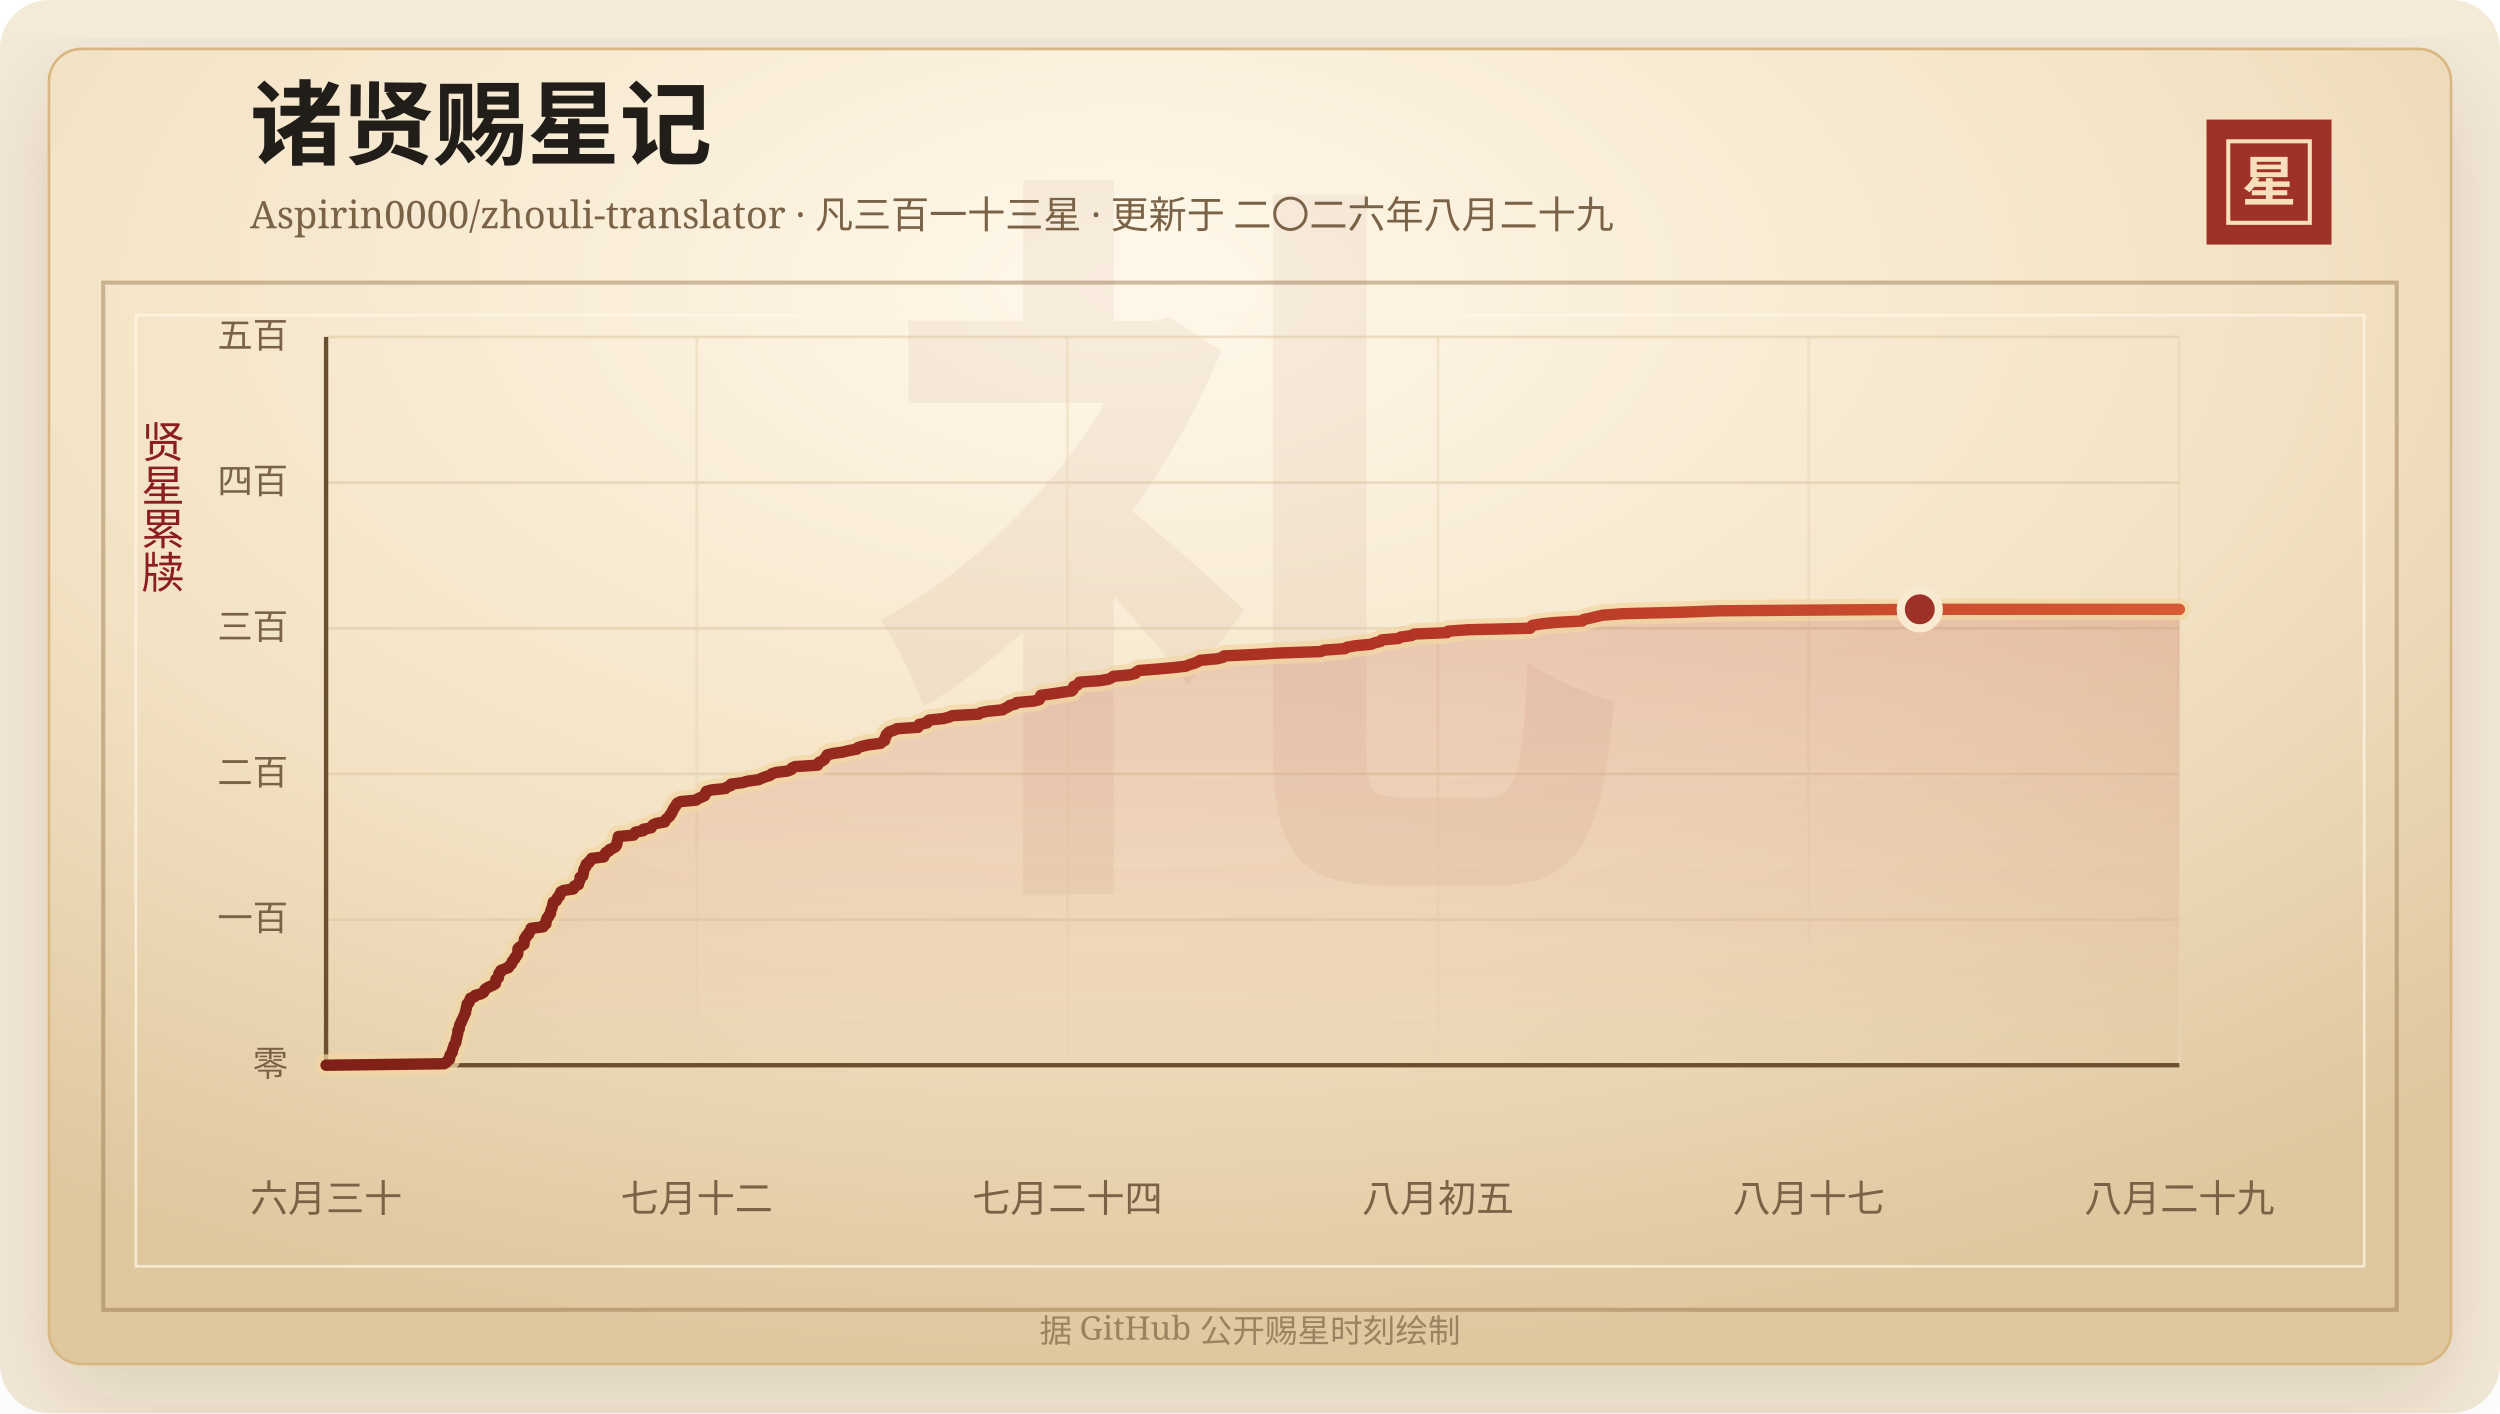
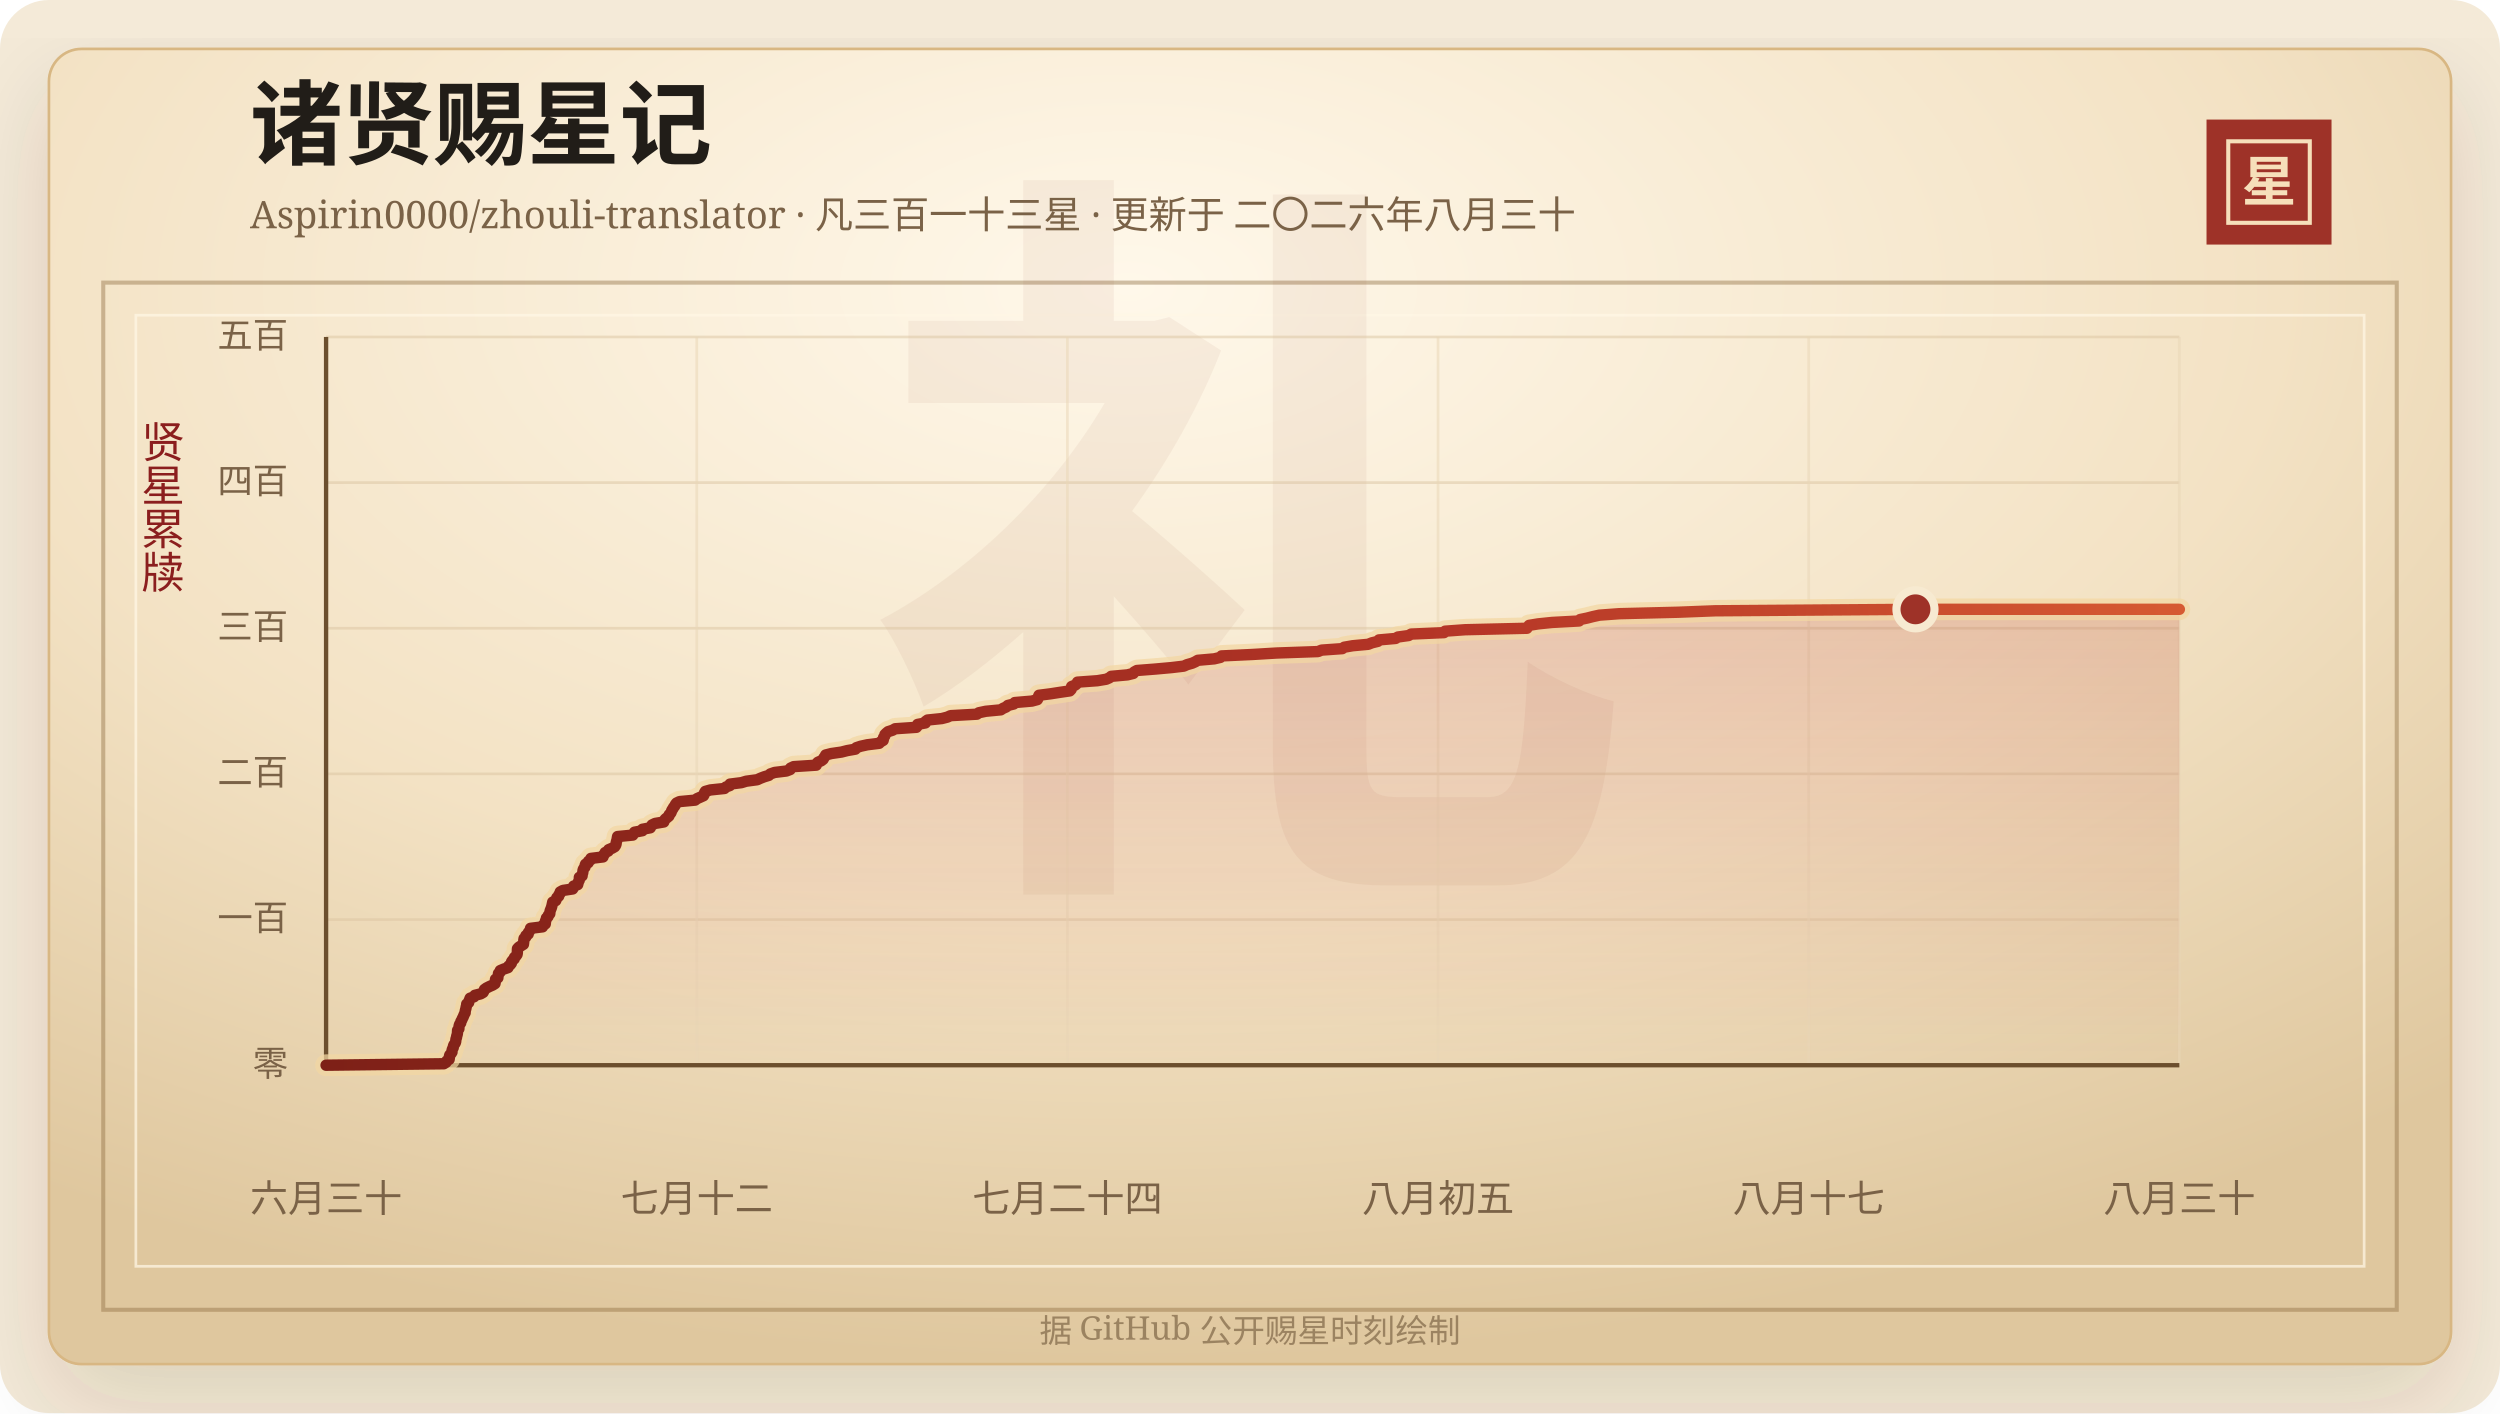
<svg xmlns="http://www.w3.org/2000/svg" width="920" height="520" viewBox="0 0 920 520" role="img" aria-labelledby="title desc">
  <defs>
    <linearGradient id="line" x1="0" x2="1" y1="0" y2="0">
      <stop offset="0%" stop-color="#7d2017" />
      <stop offset="58%" stop-color="#b33426" />
      <stop offset="100%" stop-color="#d65a32" />
    </linearGradient>
    <linearGradient id="area" x1="0" x2="0" y1="0" y2="1">
      <stop offset="0%" stop-color="#b33426" stop-opacity="0.2" />
      <stop offset="100%" stop-color="#b33426" stop-opacity="0" />
    </linearGradient>
    <radialGradient id="paper" cx="45%" cy="18%" r="82%">
      <stop offset="0%" stop-color="#fff8ea" />
      <stop offset="58%" stop-color="#f3e2c4" />
      <stop offset="100%" stop-color="#dfc79e" />
    </radialGradient>
    <filter id="shadow" x="-20%" y="-20%" width="140%" height="140%">
      <feDropShadow dx="0" dy="14" stdDeviation="18" flood-color="#3b2a20" flood-opacity="0.14" />
    </filter>
  </defs>
  <rect width="920" height="520" rx="18" fill="#f4ead8" />
  <rect x="18" y="18" width="884" height="484" rx="12" fill="url(#paper)" stroke="#d8b783" filter="url(#shadow)" />
  <rect x="38" y="104" width="844" height="378" fill="none" stroke="#8c6b3f" stroke-opacity="0.42" stroke-width="1.5" />
  <rect x="50" y="116" width="820" height="350" fill="none" stroke="#fff7e5" stroke-opacity="0.72" />
  <text x="460" y="304" text-anchor="middle" fill="#8c342a" fill-opacity="0.06" font-family="Songti SC, STSong, SimSun, serif" font-size="280" font-weight="700">礼</text>
  <text x="92" y="58" fill="#211d18" font-family="Songti SC, STSong, SimSun, serif" font-size="34" font-weight="700">诸贤赐星记</text>
-   <text x="92" y="84" fill="#7a6247" font-family="Songti SC, STSong, SimSun, serif" font-size="14.0">Aspirin0000/zhouli-translator · 凡三百一十三星 · 更新于 二〇二六年八月二十九</text>
+   <text x="92" y="84" fill="#7a6247" font-family="Songti SC, STSong, SimSun, serif" font-size="14.0">Aspirin0000/zhouli-translator · 凡三百一十三星 · 更新于 二〇二六年八月三十</text>
  <rect x="812" y="44" width="46" height="46" fill="#9e3228" />
  <rect x="820" y="52" width="30" height="30" fill="none" stroke="#f6dfba" stroke-width="1.5" />
  <text x="835" y="74" text-anchor="middle" fill="#f6dfba" font-family="Songti SC, STSong, SimSun, serif" font-size="20" font-weight="700">星</text>
  <text x="60" y="166" text-anchor="middle" fill="#8b1e1e" font-family="Songti SC, STSong, SimSun, serif" font-size="16" writing-mode="vertical-rl">贤星累牍</text>
  <line x1="120" y1="392.00" x2="802" y2="392.00" stroke="#d9c29e" stroke-opacity="0.48" />
  <text x="106" y="396.00" text-anchor="end" fill="#7a6247" font-family="Songti SC, STSong, SimSun, serif" font-size="13">零</text>
  <line x1="120" y1="338.40" x2="802" y2="338.40" stroke="#d9c29e" stroke-opacity="0.48" />
  <text x="106" y="342.40" text-anchor="end" fill="#7a6247" font-family="Songti SC, STSong, SimSun, serif" font-size="13">一百</text>
  <line x1="120" y1="284.80" x2="802" y2="284.80" stroke="#d9c29e" stroke-opacity="0.48" />
  <text x="106" y="288.80" text-anchor="end" fill="#7a6247" font-family="Songti SC, STSong, SimSun, serif" font-size="13">二百</text>
  <line x1="120" y1="231.20" x2="802" y2="231.20" stroke="#d9c29e" stroke-opacity="0.48" />
  <text x="106" y="235.20" text-anchor="end" fill="#7a6247" font-family="Songti SC, STSong, SimSun, serif" font-size="13">三百</text>
  <line x1="120" y1="177.60" x2="802" y2="177.60" stroke="#d9c29e" stroke-opacity="0.48" />
  <text x="106" y="181.60" text-anchor="end" fill="#7a6247" font-family="Songti SC, STSong, SimSun, serif" font-size="13">四百</text>
  <line x1="120" y1="124.00" x2="802" y2="124.00" stroke="#d9c29e" stroke-opacity="0.48" />
  <text x="106" y="128.00" text-anchor="end" fill="#7a6247" font-family="Songti SC, STSong, SimSun, serif" font-size="13">五百</text>
  <line x1="120.00" y1="124" x2="120.00" y2="392" stroke="#ead6b7" stroke-opacity="0.54" />
  <text x="120.00" y="446" text-anchor="middle" fill="#7a6247" font-family="Songti SC, STSong, SimSun, serif" font-size="14">六月三十</text>
  <line x1="256.40" y1="124" x2="256.40" y2="392" stroke="#ead6b7" stroke-opacity="0.54" />
  <text x="256.40" y="446" text-anchor="middle" fill="#7a6247" font-family="Songti SC, STSong, SimSun, serif" font-size="14">七月十二</text>
  <line x1="392.80" y1="124" x2="392.80" y2="392" stroke="#ead6b7" stroke-opacity="0.54" />
  <text x="392.80" y="446" text-anchor="middle" fill="#7a6247" font-family="Songti SC, STSong, SimSun, serif" font-size="14">七月二十四</text>
  <line x1="529.20" y1="124" x2="529.20" y2="392" stroke="#ead6b7" stroke-opacity="0.54" />
  <text x="529.20" y="446" text-anchor="middle" fill="#7a6247" font-family="Songti SC, STSong, SimSun, serif" font-size="14">八月初五</text>
  <line x1="665.60" y1="124" x2="665.60" y2="392" stroke="#ead6b7" stroke-opacity="0.54" />
  <text x="665.60" y="446" text-anchor="middle" fill="#7a6247" font-family="Songti SC, STSong, SimSun, serif" font-size="14">八月十七</text>
  <line x1="802.00" y1="124" x2="802.00" y2="392" stroke="#ead6b7" stroke-opacity="0.54" />
-   <text x="802.00" y="446" text-anchor="middle" fill="#7a6247" font-family="Songti SC, STSong, SimSun, serif" font-size="14">八月二十九</text>
+   <text x="802.00" y="446" text-anchor="middle" fill="#7a6247" font-family="Songti SC, STSong, SimSun, serif" font-size="14">八月三十</text>
  <line x1="120" y1="392" x2="802" y2="392" stroke="#6c4f2e" stroke-width="1.6" />
  <line x1="120" y1="124" x2="120" y2="392" stroke="#6c4f2e" stroke-width="1.6" />
-   <polygon points="120.00,392.00 120.00,392.00 163.44,391.46 164.28,390.93 164.57,390.39 165.40,389.86 165.49,389.32 165.50,388.78 165.64,388.25 166.12,387.71 166.45,387.18 166.47,386.64 166.60,386.10 166.90,385.57 166.98,385.03 167.16,384.50 167.58,383.96 167.81,383.42 167.86,382.89 167.92,382.35 168.12,381.82 168.20,381.28 168.37,380.74 168.47,380.21 168.49,379.67 168.52,379.14 169.01,378.60 169.03,378.06 169.10,377.53 169.25,376.99 169.67,376.46 169.73,375.92 170.07,375.38 170.28,374.85 170.55,374.31 170.78,373.78 170.99,373.24 171.32,372.70 171.33,372.17 171.45,371.63 171.60,371.10 171.69,370.56 171.85,370.02 171.89,369.49 172.61,368.95 172.72,368.42 172.95,367.88 173.15,367.34 174.59,366.81 174.90,366.27 177.02,365.74 177.94,365.20 178.24,364.66 178.44,364.13 179.19,363.59 180.23,363.06 181.46,362.52 182.31,361.98 182.42,361.45 182.46,360.91 182.51,360.38 183.39,359.84 183.43,359.30 183.57,358.77 183.61,358.23 184.24,357.70 184.27,357.16 185.57,356.62 187.12,356.09 187.33,355.55 187.94,355.02 188.36,354.48 188.44,353.94 188.82,353.41 189.42,352.87 189.51,352.34 190.08,351.80 190.46,351.26 190.57,350.73 190.58,350.19 190.59,349.66 190.62,349.12 191.12,348.58 191.95,348.05 192.82,347.51 192.89,346.98 192.94,346.44 192.96,345.90 193.05,345.37 193.70,344.83 193.74,344.30 194.57,343.76 194.61,343.22 195.03,342.69 195.41,342.15 195.44,341.62 199.87,341.08 199.98,340.54 200.88,340.01 200.94,339.47 200.95,338.94 201.23,338.40 201.30,337.86 201.89,337.33 202.03,336.79 202.54,336.26 202.60,335.72 202.68,335.18 202.88,334.65 203.11,334.11 203.26,333.58 203.40,333.04 203.51,332.50 203.63,331.97 204.74,331.43 204.97,330.90 205.14,330.36 205.82,329.82 205.89,329.29 206.37,328.75 206.40,328.22 207.39,327.68 210.98,327.14 211.30,326.61 211.36,326.07 212.84,325.54 212.97,325.00 213.12,324.46 213.41,323.93 213.45,323.39 213.46,322.86 214.47,322.32 214.50,321.78 214.69,321.25 214.77,320.71 214.82,320.18 215.06,319.64 215.53,319.10 215.54,318.57 215.74,318.03 216.70,317.50 216.82,316.96 217.62,316.42 217.72,315.89 222.18,315.35 222.19,314.82 222.75,314.28 222.97,313.74 224.10,313.21 224.27,312.67 225.55,312.14 226.49,311.60 226.84,311.06 227.03,310.53 227.07,309.99 227.23,309.46 227.40,308.92 227.47,308.38 227.56,307.85 233.17,307.31 233.44,306.78 233.82,306.24 236.71,305.70 236.73,305.17 239.62,304.63 239.89,304.10 240.30,303.56 241.42,303.02 244.60,302.49 244.77,301.95 245.17,301.42 245.83,300.88 246.48,300.34 246.60,299.81 247.16,299.27 247.39,298.74 247.56,298.20 247.95,297.66 248.22,297.13 248.67,296.59 248.89,296.06 249.32,295.52 250.45,294.98 256.16,294.45 256.86,293.91 258.05,293.38 259.26,292.84 259.55,292.30 259.62,291.77 259.94,291.23 261.84,290.70 267.01,290.16 267.55,289.62 268.99,289.09 269.05,288.55 273.25,288.02 275.05,287.48 279.09,286.94 280.23,286.41 281.64,285.87 283.37,285.34 283.94,284.80 285.52,284.26 289.86,283.73 291.24,283.19 291.40,282.66 292.53,282.12 300.87,281.58 300.95,281.05 301.48,280.51 302.69,279.98 303.40,279.44 303.67,278.90 304.08,278.37 304.35,277.83 306.44,277.30 310.17,276.76 312.29,276.22 315.31,275.69 315.65,275.15 317.24,274.62 319.70,274.08 324.08,273.54 324.60,273.01 325.56,272.47 325.67,271.94 325.72,271.40 326.15,270.86 326.19,270.33 326.74,269.79 327.37,269.26 329.04,268.72 329.99,268.18 337.82,267.65 338.26,267.11 338.27,266.58 341.14,266.04 341.20,265.50 341.94,264.97 347.19,264.43 349.25,263.90 350.44,263.36 360.16,262.82 360.86,262.29 363.41,261.75 368.96,261.22 369.79,260.68 371.02,260.14 371.55,259.61 373.75,259.07 374.13,258.54 380.43,258.00 382.45,257.46 382.74,256.93 382.83,256.39 383.06,255.86 387.30,255.32 390.77,254.78 394.41,254.25 394.93,253.71 395.09,253.18 395.10,252.64 396.46,252.10 397.04,251.57 397.27,251.03 404.61,250.50 407.86,249.96 409.08,249.42 409.69,248.89 415.71,248.35 417.85,247.82 418.21,247.28 419.19,246.74 426.00,246.21 431.99,245.67 436.46,245.14 437.67,244.60 439.58,244.06 440.76,243.53 441.66,242.99 447.69,242.46 450.01,241.92 450.42,241.38 461.74,240.85 470.80,240.31 486.01,239.78 487.34,239.24 494.97,238.70 495.69,238.17 498.82,237.63 504.54,237.10 505.90,236.56 508.11,236.02 508.50,235.49 514.64,234.95 515.50,234.42 519.44,233.88 520.39,233.34 532.52,232.81 532.92,232.27 540.31,231.74 563.11,231.20 563.45,230.66 563.93,230.13 567.22,229.59 572.37,229.06 582.36,228.52 582.75,227.98 585.32,227.45 587.44,226.91 589.85,226.38 597.18,225.84 618.93,225.30 632.56,224.77 706.48,224.23 802.00,224.23 802.00,392.00" fill="url(#area)" />
-   <polyline points="120.00,392.00 163.44,391.46 164.28,390.93 164.57,390.39 165.40,389.86 165.49,389.32 165.50,388.78 165.64,388.25 166.12,387.71 166.45,387.18 166.47,386.64 166.60,386.10 166.90,385.57 166.98,385.03 167.16,384.50 167.58,383.96 167.81,383.42 167.86,382.89 167.92,382.35 168.12,381.82 168.20,381.28 168.37,380.74 168.47,380.21 168.49,379.67 168.52,379.14 169.01,378.60 169.03,378.06 169.10,377.53 169.25,376.99 169.67,376.46 169.73,375.92 170.07,375.38 170.28,374.85 170.55,374.31 170.78,373.78 170.99,373.24 171.32,372.70 171.33,372.17 171.45,371.63 171.60,371.10 171.69,370.56 171.85,370.02 171.89,369.49 172.61,368.95 172.72,368.42 172.95,367.88 173.15,367.34 174.59,366.81 174.90,366.27 177.02,365.74 177.94,365.20 178.24,364.66 178.44,364.13 179.19,363.59 180.23,363.06 181.46,362.52 182.31,361.98 182.42,361.45 182.46,360.91 182.51,360.38 183.39,359.84 183.43,359.30 183.57,358.77 183.61,358.23 184.24,357.70 184.27,357.16 185.57,356.62 187.12,356.09 187.33,355.55 187.94,355.02 188.36,354.48 188.44,353.94 188.82,353.41 189.42,352.87 189.51,352.34 190.08,351.80 190.46,351.26 190.57,350.73 190.58,350.19 190.59,349.66 190.62,349.12 191.12,348.58 191.95,348.05 192.82,347.51 192.89,346.98 192.94,346.44 192.96,345.90 193.05,345.37 193.70,344.83 193.74,344.30 194.57,343.76 194.61,343.22 195.03,342.69 195.41,342.15 195.44,341.62 199.87,341.08 199.98,340.54 200.88,340.01 200.94,339.47 200.95,338.94 201.23,338.40 201.30,337.86 201.89,337.33 202.03,336.79 202.54,336.26 202.60,335.72 202.68,335.18 202.88,334.65 203.11,334.11 203.26,333.58 203.40,333.04 203.51,332.50 203.63,331.97 204.74,331.43 204.97,330.90 205.14,330.36 205.82,329.82 205.89,329.29 206.37,328.75 206.40,328.22 207.39,327.68 210.98,327.14 211.30,326.61 211.36,326.07 212.84,325.54 212.97,325.00 213.12,324.46 213.41,323.93 213.45,323.39 213.46,322.86 214.47,322.32 214.50,321.78 214.69,321.25 214.77,320.71 214.82,320.18 215.06,319.64 215.53,319.10 215.54,318.57 215.74,318.03 216.70,317.50 216.82,316.96 217.62,316.42 217.72,315.89 222.18,315.35 222.19,314.82 222.75,314.28 222.97,313.74 224.10,313.21 224.27,312.67 225.55,312.14 226.49,311.60 226.84,311.06 227.03,310.53 227.07,309.99 227.23,309.46 227.40,308.92 227.47,308.38 227.56,307.85 233.17,307.31 233.44,306.78 233.82,306.24 236.71,305.70 236.73,305.17 239.62,304.63 239.89,304.10 240.30,303.56 241.42,303.02 244.60,302.49 244.77,301.95 245.17,301.42 245.83,300.88 246.48,300.34 246.60,299.81 247.16,299.27 247.39,298.74 247.56,298.20 247.95,297.66 248.22,297.13 248.67,296.59 248.89,296.06 249.32,295.52 250.45,294.98 256.16,294.45 256.86,293.91 258.05,293.38 259.26,292.84 259.55,292.30 259.62,291.77 259.94,291.23 261.84,290.70 267.01,290.16 267.55,289.62 268.99,289.09 269.05,288.55 273.25,288.02 275.05,287.48 279.09,286.94 280.23,286.41 281.64,285.87 283.37,285.34 283.94,284.80 285.52,284.26 289.86,283.73 291.24,283.19 291.40,282.66 292.53,282.12 300.87,281.58 300.95,281.05 301.48,280.51 302.69,279.98 303.40,279.44 303.67,278.90 304.08,278.37 304.35,277.83 306.44,277.30 310.17,276.76 312.29,276.22 315.31,275.69 315.65,275.15 317.24,274.62 319.70,274.08 324.08,273.54 324.60,273.01 325.56,272.47 325.67,271.94 325.72,271.40 326.15,270.86 326.19,270.33 326.74,269.79 327.37,269.26 329.04,268.72 329.99,268.18 337.82,267.65 338.26,267.11 338.27,266.58 341.14,266.04 341.20,265.50 341.94,264.97 347.19,264.43 349.25,263.90 350.44,263.36 360.16,262.82 360.86,262.29 363.41,261.75 368.96,261.22 369.79,260.68 371.02,260.14 371.55,259.61 373.75,259.07 374.13,258.54 380.43,258.00 382.45,257.46 382.74,256.93 382.83,256.39 383.06,255.86 387.30,255.32 390.77,254.78 394.41,254.25 394.93,253.71 395.09,253.18 395.10,252.64 396.46,252.10 397.04,251.57 397.27,251.03 404.61,250.50 407.86,249.96 409.08,249.42 409.69,248.89 415.71,248.35 417.85,247.82 418.21,247.28 419.19,246.74 426.00,246.21 431.99,245.67 436.46,245.14 437.67,244.60 439.58,244.06 440.76,243.53 441.66,242.99 447.69,242.46 450.01,241.92 450.42,241.38 461.74,240.85 470.80,240.31 486.01,239.78 487.34,239.24 494.97,238.70 495.69,238.17 498.82,237.63 504.54,237.10 505.90,236.56 508.11,236.02 508.50,235.49 514.64,234.95 515.50,234.42 519.44,233.88 520.39,233.34 532.52,232.81 532.92,232.27 540.31,231.74 563.11,231.20 563.45,230.66 563.93,230.13 567.22,229.59 572.37,229.06 582.36,228.52 582.75,227.98 585.32,227.45 587.44,226.91 589.85,226.38 597.18,225.84 618.93,225.30 632.56,224.77 706.48,224.23 802.00,224.23" fill="none" stroke="#f3d7a2" stroke-width="8" stroke-linecap="round" stroke-linejoin="round" opacity="0.72" />
-   <polyline points="120.00,392.00 163.44,391.46 164.28,390.93 164.57,390.39 165.40,389.86 165.49,389.32 165.50,388.78 165.64,388.25 166.12,387.71 166.45,387.18 166.47,386.64 166.60,386.10 166.90,385.57 166.98,385.03 167.16,384.50 167.58,383.96 167.81,383.42 167.86,382.89 167.92,382.35 168.12,381.82 168.20,381.28 168.37,380.74 168.47,380.21 168.49,379.67 168.52,379.14 169.01,378.60 169.03,378.06 169.10,377.53 169.25,376.99 169.67,376.46 169.73,375.92 170.07,375.38 170.28,374.85 170.55,374.31 170.78,373.78 170.99,373.24 171.32,372.70 171.33,372.17 171.45,371.63 171.60,371.10 171.69,370.56 171.85,370.02 171.89,369.49 172.61,368.95 172.72,368.42 172.95,367.88 173.15,367.34 174.59,366.81 174.90,366.27 177.02,365.74 177.94,365.20 178.24,364.66 178.44,364.13 179.19,363.59 180.23,363.06 181.46,362.52 182.31,361.98 182.42,361.45 182.46,360.91 182.51,360.38 183.39,359.84 183.43,359.30 183.57,358.77 183.61,358.23 184.24,357.70 184.27,357.16 185.57,356.62 187.12,356.09 187.33,355.55 187.94,355.02 188.36,354.48 188.44,353.94 188.82,353.41 189.42,352.87 189.51,352.34 190.08,351.80 190.46,351.26 190.57,350.73 190.58,350.19 190.59,349.66 190.62,349.12 191.12,348.58 191.95,348.05 192.82,347.51 192.89,346.98 192.94,346.44 192.96,345.90 193.05,345.37 193.70,344.83 193.74,344.30 194.57,343.76 194.61,343.22 195.03,342.69 195.41,342.15 195.44,341.62 199.87,341.08 199.98,340.54 200.88,340.01 200.94,339.47 200.95,338.94 201.23,338.40 201.30,337.86 201.89,337.33 202.03,336.79 202.54,336.26 202.60,335.72 202.68,335.18 202.88,334.65 203.11,334.11 203.26,333.58 203.40,333.04 203.51,332.50 203.63,331.97 204.74,331.43 204.97,330.90 205.14,330.36 205.82,329.82 205.89,329.29 206.37,328.75 206.40,328.22 207.39,327.68 210.98,327.14 211.30,326.61 211.36,326.07 212.84,325.54 212.97,325.00 213.12,324.46 213.41,323.93 213.45,323.39 213.46,322.86 214.47,322.32 214.50,321.78 214.69,321.25 214.77,320.71 214.82,320.18 215.06,319.64 215.53,319.10 215.54,318.57 215.74,318.03 216.70,317.50 216.82,316.96 217.62,316.42 217.72,315.89 222.18,315.35 222.19,314.82 222.75,314.28 222.97,313.74 224.10,313.21 224.27,312.67 225.55,312.14 226.49,311.60 226.84,311.06 227.03,310.53 227.07,309.99 227.23,309.46 227.40,308.92 227.47,308.38 227.56,307.85 233.17,307.31 233.44,306.78 233.82,306.24 236.71,305.70 236.73,305.17 239.62,304.63 239.89,304.10 240.30,303.56 241.42,303.02 244.60,302.49 244.77,301.95 245.17,301.42 245.83,300.88 246.48,300.34 246.60,299.81 247.16,299.27 247.39,298.74 247.56,298.20 247.95,297.66 248.22,297.13 248.67,296.59 248.89,296.06 249.32,295.52 250.45,294.98 256.16,294.45 256.86,293.91 258.05,293.38 259.26,292.84 259.55,292.30 259.62,291.77 259.94,291.23 261.84,290.70 267.01,290.16 267.55,289.62 268.99,289.09 269.05,288.55 273.25,288.02 275.05,287.48 279.09,286.94 280.23,286.41 281.64,285.87 283.37,285.34 283.94,284.80 285.52,284.26 289.86,283.73 291.24,283.19 291.40,282.66 292.53,282.12 300.87,281.58 300.95,281.05 301.48,280.51 302.69,279.98 303.40,279.44 303.67,278.90 304.08,278.37 304.35,277.83 306.44,277.30 310.17,276.76 312.29,276.22 315.31,275.69 315.65,275.15 317.24,274.62 319.70,274.08 324.08,273.54 324.60,273.01 325.56,272.47 325.67,271.94 325.72,271.40 326.15,270.86 326.19,270.33 326.74,269.79 327.37,269.26 329.04,268.72 329.99,268.18 337.82,267.65 338.26,267.11 338.27,266.58 341.14,266.04 341.20,265.50 341.94,264.97 347.19,264.43 349.25,263.90 350.44,263.36 360.16,262.82 360.86,262.29 363.41,261.75 368.96,261.22 369.79,260.68 371.02,260.14 371.55,259.61 373.75,259.07 374.13,258.54 380.43,258.00 382.45,257.46 382.74,256.93 382.83,256.39 383.06,255.86 387.30,255.32 390.77,254.78 394.41,254.25 394.93,253.71 395.09,253.18 395.10,252.64 396.46,252.10 397.04,251.57 397.27,251.03 404.61,250.50 407.86,249.96 409.08,249.42 409.69,248.89 415.71,248.35 417.85,247.82 418.21,247.28 419.19,246.74 426.00,246.21 431.99,245.67 436.46,245.14 437.67,244.60 439.58,244.06 440.76,243.53 441.66,242.99 447.69,242.46 450.01,241.92 450.42,241.38 461.74,240.85 470.80,240.31 486.01,239.78 487.34,239.24 494.97,238.70 495.69,238.17 498.82,237.63 504.54,237.10 505.90,236.56 508.11,236.02 508.50,235.49 514.64,234.95 515.50,234.42 519.44,233.88 520.39,233.34 532.52,232.81 532.92,232.27 540.31,231.74 563.11,231.20 563.45,230.66 563.93,230.13 567.22,229.59 572.37,229.06 582.36,228.52 582.75,227.98 585.32,227.45 587.44,226.91 589.85,226.38 597.18,225.84 618.93,225.30 632.56,224.77 706.48,224.23 802.00,224.23" fill="none" stroke="url(#line)" stroke-width="4.2" stroke-linecap="round" stroke-linejoin="round" />
-   <circle cx="706.48" cy="224.23" r="7" fill="#9e3228" stroke="#f7ead1" stroke-width="3" />
+   <polygon points="120.00,392.00 120.00,392.00 163.32,391.46 164.16,390.93 164.45,390.39 165.28,389.86 165.36,389.32 165.37,388.78 165.52,388.25 165.99,387.71 166.33,387.18 166.34,386.64 166.47,386.10 166.78,385.57 166.85,385.03 167.04,384.50 167.45,383.96 167.68,383.42 167.73,382.89 167.80,382.35 167.99,381.82 168.07,381.28 168.24,380.74 168.34,380.21 168.36,379.67 168.39,379.14 168.87,378.60 168.89,378.06 168.96,377.53 169.12,376.99 169.54,376.46 169.60,375.92 169.93,375.38 170.14,374.85 170.42,374.31 170.64,373.78 170.86,373.24 171.18,372.70 171.19,372.17 171.31,371.63 171.46,371.10 171.55,370.56 171.71,370.02 171.75,369.49 172.47,368.95 172.57,368.42 172.80,367.88 173.00,367.34 174.44,366.81 174.75,366.27 176.87,365.74 177.79,365.20 178.08,364.66 178.28,364.13 179.03,363.59 180.07,363.06 181.29,362.52 182.15,361.98 182.25,361.45 182.29,360.91 182.34,360.38 183.22,359.84 183.25,359.30 183.40,358.77 183.44,358.23 184.06,357.70 184.10,357.16 185.39,356.62 186.94,356.09 187.15,355.55 187.76,355.02 188.18,354.48 188.25,353.94 188.63,353.41 189.23,352.87 189.32,352.34 189.89,351.80 190.27,351.26 190.38,350.73 190.39,350.19 190.40,349.66 190.43,349.12 190.93,348.58 191.75,348.05 192.62,347.51 192.69,346.98 192.74,346.44 192.77,345.90 192.86,345.37 193.50,344.83 193.54,344.30 194.37,343.76 194.41,343.22 194.82,342.69 195.21,342.15 195.23,341.62 199.65,341.08 199.76,340.54 200.66,340.01 200.72,339.47 200.73,338.94 201.01,338.40 201.08,337.86 201.67,337.33 201.81,336.79 202.32,336.26 202.37,335.72 202.45,335.18 202.66,334.65 202.88,334.11 203.04,333.58 203.17,333.04 203.28,332.50 203.40,331.97 204.51,331.43 204.73,330.90 204.91,330.36 205.59,329.82 205.66,329.29 206.13,328.75 206.17,328.22 207.15,327.68 210.73,327.14 211.05,326.61 211.11,326.07 212.59,325.54 212.72,325.00 212.87,324.46 213.16,323.93 213.20,323.39 213.20,322.86 214.21,322.32 214.24,321.78 214.44,321.25 214.51,320.71 214.56,320.18 214.80,319.64 215.27,319.10 215.28,318.57 215.48,318.03 216.44,317.50 216.55,316.96 217.36,316.42 217.46,315.89 221.90,315.35 221.91,314.82 222.47,314.28 222.69,313.74 223.82,313.21 223.99,312.67 225.27,312.14 226.20,311.60 226.56,311.06 226.74,310.53 226.78,309.99 226.93,309.46 227.10,308.92 227.17,308.38 227.27,307.85 232.86,307.31 233.13,306.78 233.51,306.24 236.40,305.70 236.42,305.17 239.30,304.63 239.57,304.10 239.97,303.56 241.09,303.02 244.27,302.49 244.44,301.95 244.83,301.42 245.49,300.88 246.14,300.34 246.26,299.81 246.81,299.27 247.05,298.74 247.22,298.20 247.60,297.66 247.87,297.13 248.33,296.59 248.55,296.06 248.97,295.52 250.10,294.98 255.79,294.45 256.49,293.91 257.68,293.38 258.88,292.84 259.17,292.30 259.24,291.77 259.56,291.23 261.45,290.70 266.61,290.16 267.15,289.62 268.59,289.09 268.64,288.55 272.83,288.02 274.63,287.48 278.66,286.94 279.80,286.41 281.20,285.87 282.93,285.34 283.50,284.80 285.07,284.26 289.40,283.73 290.78,283.19 290.93,282.66 292.07,282.12 300.38,281.58 300.46,281.05 300.99,280.51 302.20,279.98 302.90,279.44 303.18,278.90 303.58,278.37 303.85,277.83 305.93,277.30 309.65,276.76 311.77,276.22 314.78,275.69 315.12,275.15 316.71,274.62 319.16,274.08 323.53,273.54 324.05,273.01 325.00,272.47 325.12,271.94 325.16,271.40 325.59,270.86 325.64,270.33 326.18,269.79 326.81,269.26 328.47,268.72 329.42,268.18 337.23,267.65 337.67,267.11 337.68,266.58 340.54,266.04 340.60,265.50 341.34,264.97 346.58,264.43 348.63,263.90 349.81,263.36 359.50,262.82 360.21,262.29 362.75,261.75 368.28,261.22 369.11,260.68 370.34,260.14 370.87,259.61 373.06,259.07 373.44,258.54 379.73,258.00 381.74,257.46 382.03,256.93 382.12,256.39 382.34,255.86 386.58,255.32 390.04,254.78 393.67,254.25 394.18,253.71 394.35,253.18 394.35,252.64 395.71,252.10 396.29,251.57 396.52,251.03 403.84,250.50 407.08,249.96 408.29,249.42 408.91,248.89 414.91,248.35 417.05,247.82 417.40,247.28 418.38,246.74 425.17,246.21 431.14,245.67 435.61,245.14 436.81,244.60 438.71,244.06 439.89,243.53 440.79,242.99 446.81,242.46 449.11,241.92 449.52,241.38 460.81,240.85 469.85,240.31 485.02,239.78 486.35,239.24 493.95,238.70 494.68,238.17 497.79,237.63 503.50,237.10 504.86,236.56 507.06,236.02 507.45,235.49 513.57,234.95 514.43,234.42 518.36,233.88 519.30,233.34 531.40,232.81 531.80,232.27 539.17,231.74 561.91,231.20 562.25,230.66 562.72,230.13 566.01,229.59 571.14,229.06 581.11,228.52 581.50,227.98 584.06,227.45 586.17,226.91 588.57,226.38 595.89,225.84 617.58,225.30 631.18,224.77 704.89,224.23 802.00,224.23 802.00,392.00" fill="url(#area)" />
+   <polyline points="120.00,392.00 163.32,391.46 164.16,390.93 164.45,390.39 165.28,389.86 165.36,389.32 165.37,388.78 165.52,388.25 165.99,387.71 166.33,387.18 166.34,386.64 166.47,386.10 166.78,385.57 166.85,385.03 167.04,384.50 167.45,383.96 167.68,383.42 167.73,382.89 167.80,382.35 167.99,381.82 168.07,381.28 168.24,380.74 168.34,380.21 168.36,379.67 168.39,379.14 168.87,378.60 168.89,378.06 168.96,377.53 169.12,376.99 169.54,376.46 169.60,375.92 169.93,375.38 170.14,374.85 170.42,374.31 170.64,373.78 170.86,373.24 171.18,372.70 171.19,372.17 171.31,371.63 171.46,371.10 171.55,370.56 171.71,370.02 171.75,369.49 172.47,368.95 172.57,368.42 172.80,367.88 173.00,367.34 174.44,366.81 174.75,366.27 176.87,365.74 177.79,365.20 178.08,364.66 178.28,364.13 179.03,363.59 180.07,363.06 181.29,362.52 182.15,361.98 182.25,361.45 182.29,360.91 182.34,360.38 183.22,359.84 183.25,359.30 183.40,358.77 183.44,358.23 184.06,357.70 184.10,357.16 185.39,356.62 186.94,356.09 187.15,355.55 187.76,355.02 188.18,354.48 188.25,353.94 188.63,353.41 189.23,352.87 189.32,352.34 189.89,351.80 190.27,351.26 190.38,350.73 190.39,350.19 190.40,349.66 190.43,349.12 190.93,348.58 191.75,348.05 192.62,347.51 192.69,346.98 192.74,346.44 192.77,345.90 192.86,345.37 193.50,344.83 193.54,344.30 194.37,343.76 194.41,343.22 194.82,342.69 195.21,342.15 195.23,341.62 199.65,341.08 199.76,340.54 200.66,340.01 200.72,339.47 200.73,338.94 201.01,338.40 201.08,337.86 201.67,337.33 201.81,336.79 202.32,336.26 202.37,335.72 202.45,335.18 202.66,334.65 202.88,334.11 203.04,333.58 203.17,333.04 203.28,332.50 203.40,331.97 204.51,331.43 204.73,330.90 204.91,330.36 205.59,329.82 205.66,329.29 206.13,328.75 206.17,328.22 207.15,327.68 210.73,327.14 211.05,326.61 211.11,326.07 212.59,325.54 212.72,325.00 212.87,324.46 213.16,323.93 213.20,323.39 213.20,322.86 214.21,322.32 214.24,321.78 214.44,321.25 214.51,320.71 214.56,320.18 214.80,319.64 215.27,319.10 215.28,318.57 215.48,318.03 216.44,317.50 216.55,316.96 217.36,316.42 217.46,315.89 221.90,315.35 221.91,314.82 222.47,314.28 222.69,313.74 223.82,313.21 223.99,312.67 225.27,312.14 226.20,311.60 226.56,311.06 226.74,310.53 226.78,309.99 226.93,309.46 227.10,308.92 227.17,308.38 227.27,307.85 232.86,307.31 233.13,306.78 233.51,306.24 236.40,305.70 236.42,305.17 239.30,304.63 239.57,304.10 239.97,303.56 241.09,303.02 244.27,302.49 244.44,301.95 244.83,301.42 245.49,300.88 246.14,300.34 246.26,299.81 246.81,299.27 247.05,298.74 247.22,298.20 247.60,297.66 247.87,297.13 248.33,296.59 248.55,296.06 248.97,295.52 250.10,294.98 255.79,294.45 256.49,293.91 257.68,293.38 258.88,292.84 259.17,292.30 259.24,291.77 259.56,291.23 261.45,290.70 266.61,290.16 267.15,289.62 268.59,289.09 268.64,288.55 272.83,288.02 274.63,287.48 278.66,286.94 279.80,286.41 281.20,285.87 282.93,285.34 283.50,284.80 285.07,284.26 289.40,283.73 290.78,283.19 290.93,282.66 292.07,282.12 300.38,281.58 300.46,281.05 300.99,280.51 302.20,279.98 302.90,279.44 303.18,278.90 303.58,278.37 303.85,277.83 305.93,277.30 309.65,276.76 311.77,276.22 314.78,275.69 315.12,275.15 316.71,274.62 319.16,274.08 323.53,273.54 324.05,273.01 325.00,272.47 325.12,271.94 325.16,271.40 325.59,270.86 325.64,270.33 326.18,269.79 326.81,269.26 328.47,268.72 329.42,268.18 337.23,267.65 337.67,267.11 337.68,266.58 340.54,266.04 340.60,265.50 341.34,264.97 346.58,264.43 348.63,263.90 349.81,263.36 359.50,262.82 360.21,262.29 362.75,261.75 368.28,261.22 369.11,260.68 370.34,260.14 370.87,259.61 373.06,259.07 373.44,258.54 379.73,258.00 381.74,257.46 382.03,256.93 382.12,256.39 382.34,255.86 386.58,255.32 390.04,254.78 393.67,254.25 394.18,253.71 394.35,253.18 394.35,252.64 395.71,252.10 396.29,251.57 396.52,251.03 403.84,250.50 407.08,249.96 408.29,249.42 408.91,248.89 414.91,248.35 417.05,247.82 417.40,247.28 418.38,246.74 425.17,246.21 431.14,245.67 435.61,245.14 436.81,244.60 438.71,244.06 439.89,243.53 440.79,242.99 446.81,242.46 449.11,241.92 449.52,241.38 460.81,240.85 469.85,240.31 485.02,239.78 486.35,239.24 493.95,238.70 494.68,238.17 497.79,237.63 503.50,237.10 504.86,236.56 507.06,236.02 507.45,235.49 513.57,234.95 514.43,234.42 518.36,233.88 519.30,233.34 531.40,232.81 531.80,232.27 539.17,231.74 561.91,231.20 562.25,230.66 562.72,230.13 566.01,229.59 571.14,229.06 581.11,228.52 581.50,227.98 584.06,227.45 586.17,226.91 588.57,226.38 595.89,225.84 617.58,225.30 631.18,224.77 704.89,224.23 802.00,224.23" fill="none" stroke="#f3d7a2" stroke-width="8" stroke-linecap="round" stroke-linejoin="round" opacity="0.72" />
+   <polyline points="120.00,392.00 163.32,391.46 164.16,390.93 164.45,390.39 165.28,389.86 165.36,389.32 165.37,388.78 165.52,388.25 165.99,387.71 166.33,387.18 166.34,386.64 166.47,386.10 166.78,385.57 166.85,385.03 167.04,384.50 167.45,383.96 167.68,383.42 167.73,382.89 167.80,382.35 167.99,381.82 168.07,381.28 168.24,380.74 168.34,380.21 168.36,379.67 168.39,379.14 168.87,378.60 168.89,378.06 168.96,377.53 169.12,376.99 169.54,376.46 169.60,375.92 169.93,375.38 170.14,374.85 170.42,374.31 170.64,373.78 170.86,373.24 171.18,372.70 171.19,372.17 171.31,371.63 171.46,371.10 171.55,370.56 171.71,370.02 171.75,369.49 172.47,368.95 172.57,368.42 172.80,367.88 173.00,367.34 174.44,366.81 174.75,366.27 176.87,365.74 177.79,365.20 178.08,364.66 178.28,364.13 179.03,363.59 180.07,363.06 181.29,362.52 182.15,361.98 182.25,361.45 182.29,360.91 182.34,360.38 183.22,359.84 183.25,359.30 183.40,358.77 183.44,358.23 184.06,357.70 184.10,357.16 185.39,356.62 186.94,356.09 187.15,355.55 187.76,355.02 188.18,354.48 188.25,353.94 188.63,353.41 189.23,352.87 189.32,352.34 189.89,351.80 190.27,351.26 190.38,350.73 190.39,350.19 190.40,349.66 190.43,349.12 190.93,348.58 191.75,348.05 192.62,347.51 192.69,346.98 192.74,346.44 192.77,345.90 192.86,345.37 193.50,344.83 193.54,344.30 194.37,343.76 194.41,343.22 194.82,342.69 195.21,342.15 195.23,341.62 199.65,341.08 199.76,340.54 200.66,340.01 200.72,339.47 200.73,338.94 201.01,338.40 201.08,337.86 201.67,337.33 201.81,336.79 202.32,336.26 202.37,335.72 202.45,335.18 202.66,334.65 202.88,334.11 203.04,333.58 203.17,333.04 203.28,332.50 203.40,331.97 204.51,331.43 204.73,330.90 204.91,330.36 205.59,329.82 205.66,329.29 206.13,328.75 206.17,328.22 207.15,327.68 210.73,327.14 211.05,326.61 211.11,326.07 212.59,325.54 212.72,325.00 212.87,324.46 213.16,323.93 213.20,323.39 213.20,322.86 214.21,322.32 214.24,321.78 214.44,321.25 214.51,320.71 214.56,320.18 214.80,319.64 215.27,319.10 215.28,318.57 215.48,318.03 216.44,317.50 216.55,316.96 217.36,316.42 217.46,315.89 221.90,315.35 221.91,314.82 222.47,314.28 222.69,313.74 223.82,313.21 223.99,312.67 225.27,312.14 226.20,311.60 226.56,311.06 226.74,310.53 226.78,309.99 226.93,309.46 227.10,308.92 227.17,308.38 227.27,307.85 232.86,307.31 233.13,306.78 233.51,306.24 236.40,305.70 236.42,305.17 239.30,304.63 239.57,304.10 239.97,303.56 241.09,303.02 244.27,302.49 244.44,301.95 244.83,301.42 245.49,300.88 246.14,300.34 246.26,299.81 246.81,299.27 247.05,298.74 247.22,298.20 247.60,297.66 247.87,297.13 248.33,296.59 248.55,296.06 248.97,295.52 250.10,294.98 255.79,294.45 256.49,293.91 257.68,293.38 258.88,292.84 259.17,292.30 259.24,291.77 259.56,291.23 261.45,290.70 266.61,290.16 267.15,289.62 268.59,289.09 268.64,288.55 272.83,288.02 274.63,287.48 278.66,286.94 279.80,286.41 281.20,285.87 282.93,285.34 283.50,284.80 285.07,284.26 289.40,283.73 290.78,283.19 290.93,282.66 292.07,282.12 300.38,281.58 300.46,281.05 300.99,280.51 302.20,279.98 302.90,279.44 303.18,278.90 303.58,278.37 303.85,277.83 305.93,277.30 309.65,276.76 311.77,276.22 314.78,275.69 315.12,275.15 316.71,274.62 319.16,274.08 323.53,273.54 324.05,273.01 325.00,272.47 325.12,271.94 325.16,271.40 325.59,270.86 325.64,270.33 326.18,269.79 326.81,269.26 328.47,268.72 329.42,268.18 337.23,267.65 337.67,267.11 337.68,266.58 340.54,266.04 340.60,265.50 341.34,264.97 346.58,264.43 348.63,263.90 349.81,263.36 359.50,262.82 360.21,262.29 362.75,261.75 368.28,261.22 369.11,260.68 370.34,260.14 370.87,259.61 373.06,259.07 373.44,258.54 379.73,258.00 381.74,257.46 382.03,256.93 382.12,256.39 382.34,255.86 386.58,255.32 390.04,254.78 393.67,254.25 394.18,253.71 394.35,253.18 394.35,252.64 395.71,252.10 396.29,251.57 396.52,251.03 403.84,250.50 407.08,249.96 408.29,249.42 408.91,248.89 414.91,248.35 417.05,247.82 417.40,247.28 418.38,246.74 425.17,246.21 431.14,245.67 435.61,245.14 436.81,244.60 438.71,244.06 439.89,243.53 440.79,242.99 446.81,242.46 449.11,241.92 449.52,241.38 460.81,240.85 469.85,240.31 485.02,239.78 486.35,239.24 493.95,238.70 494.68,238.17 497.79,237.63 503.50,237.10 504.86,236.56 507.06,236.02 507.45,235.49 513.57,234.95 514.43,234.42 518.36,233.88 519.30,233.34 531.40,232.81 531.80,232.27 539.17,231.74 561.91,231.20 562.25,230.66 562.72,230.13 566.01,229.59 571.14,229.06 581.11,228.52 581.50,227.98 584.06,227.45 586.17,226.91 588.57,226.38 595.89,225.84 617.58,225.30 631.18,224.77 704.89,224.23 802.00,224.23" fill="none" stroke="url(#line)" stroke-width="4.2" stroke-linecap="round" stroke-linejoin="round" />
+   <circle cx="704.89" cy="224.23" r="7" fill="#9e3228" stroke="#f7ead1" stroke-width="3" />
  <text x="460" y="494" text-anchor="middle" fill="#9b8361" font-family="Songti SC, STSong, SimSun, serif" font-size="12">据 GitHub 公开赐星时刻绘制</text>
</svg>
